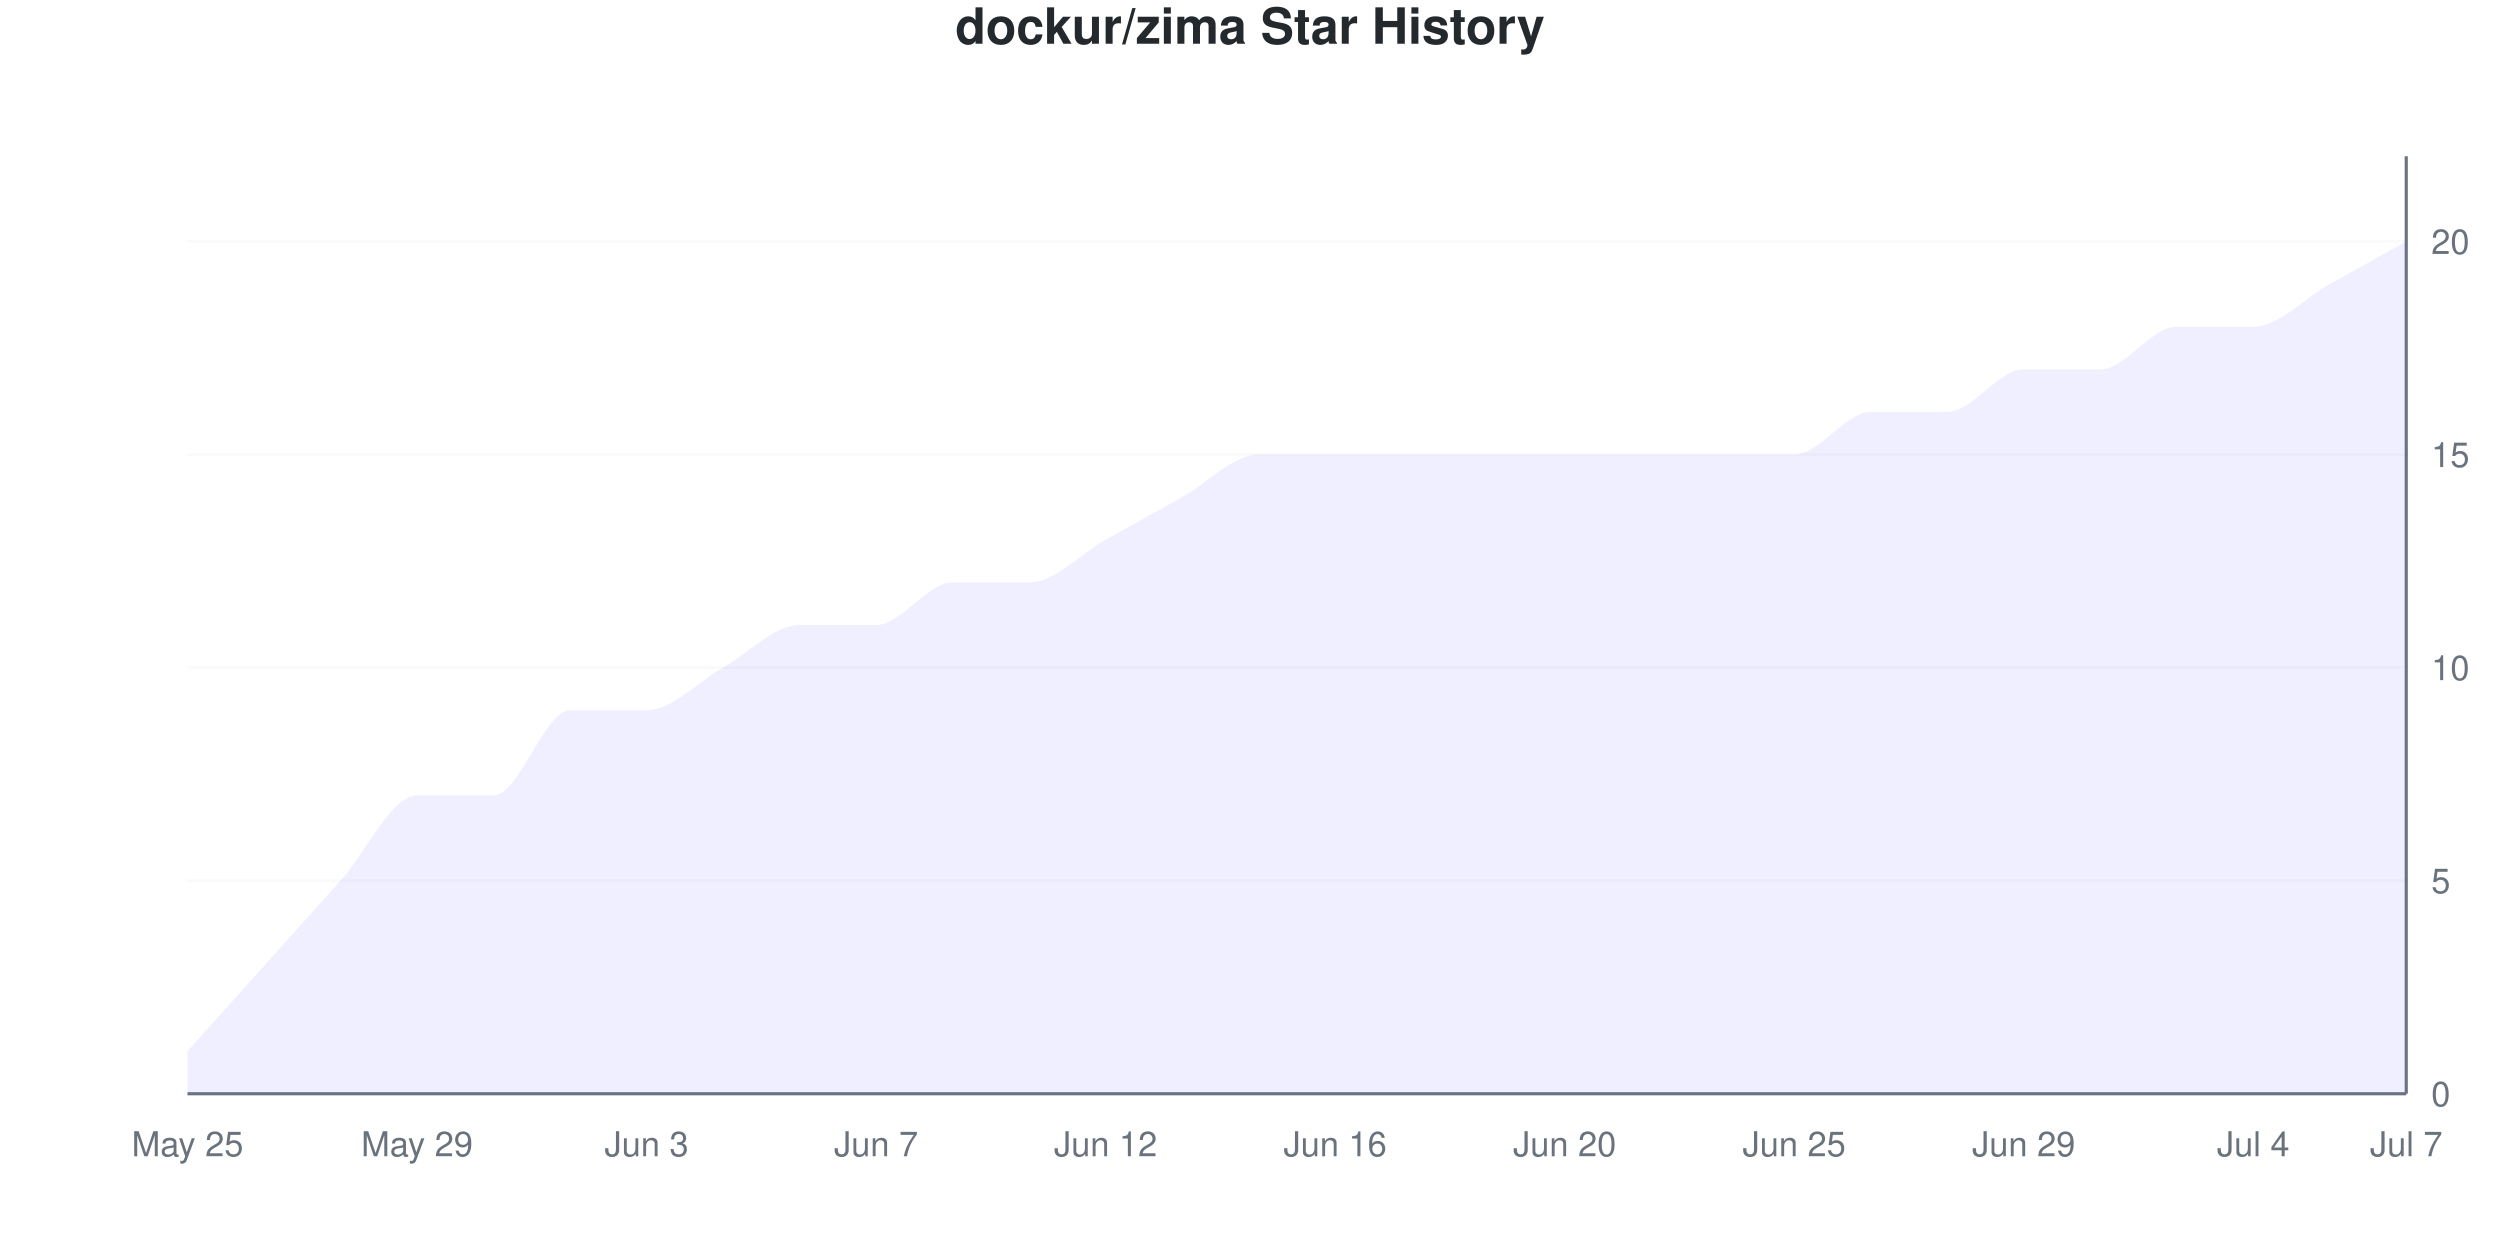
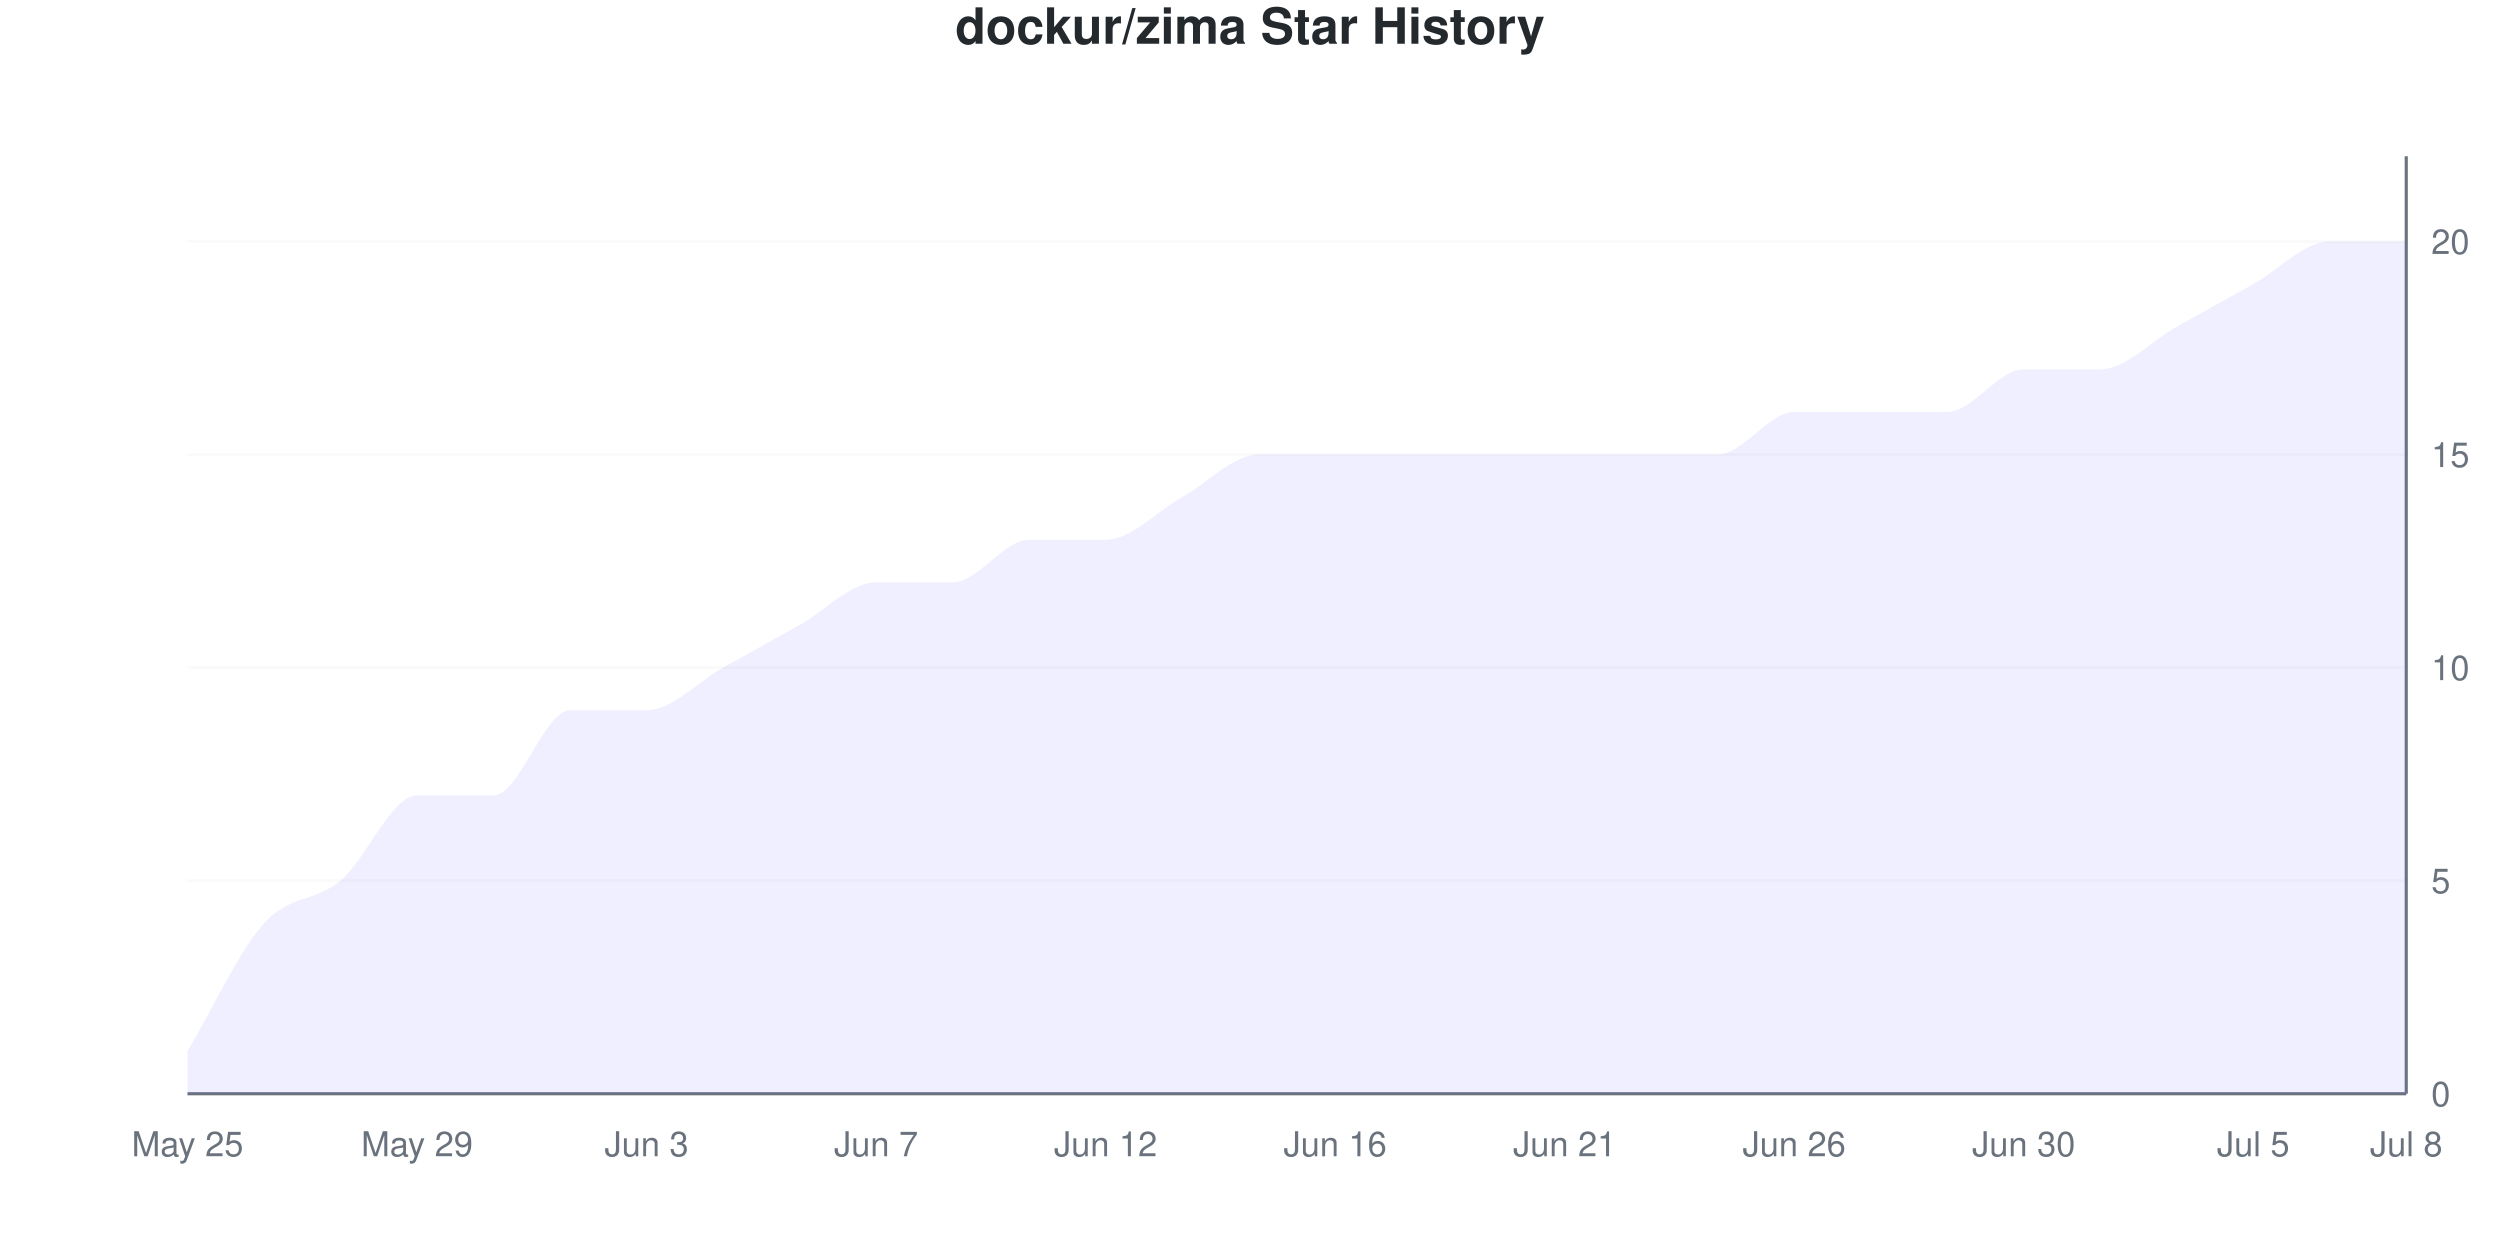
<svg xmlns="http://www.w3.org/2000/svg" viewBox="0 0 800 400" width="800" height="400">
  <style>
    @keyframes drawLine {
      to { stroke-dashoffset: 0; }
    }
    @keyframes fadeInPoint {
      from { opacity: 0; }
      to { opacity: 1; }
    }
    .data-line-0 {
-       stroke-dasharray: 1217;
-       stroke-dashoffset: 1217;
+       stroke-dasharray: 1221;
+       stroke-dashoffset: 1221;
      animation: drawLine 2s ease-out forwards;
    }
    .data-point {
      opacity: 0;
      animation: fadeInPoint 0.5s ease-out forwards;
    }
    .chart-bg { fill: #fff; }
    .chart-text { fill: #24292e; }
    .chart-muted { fill: #6a737d; }
    .chart-grid { stroke: #eee; }
    .chart-axis { stroke: #6a737d; }
    @media (prefers-color-scheme: dark) {
      .chart-bg { fill: #0d1117; }
      .chart-text { fill: #e6edf3; }
      .chart-muted { fill: #8b949e; }
      .chart-grid { stroke: #21262d; }
      .chart-axis { stroke: #8b949e; }
    }
  </style>
  <rect width="800" height="400" class="chart-bg" />
  <text x="400" y="14" text-anchor="middle" class="chart-text" font-size="16" font-weight="bold" font-family="-apple-system, BlinkMacSystemFont, 'Segoe UI', Helvetica, Arial, sans-serif">dockur/zima Star History</text>
  <g class="grid">
    <line x1="60" y1="350" x2="770" y2="350" class="chart-grid" stroke-opacity="0.3" />
    <text x="778" y="354" text-anchor="start" class="chart-muted" font-size="11" font-family="-apple-system, BlinkMacSystemFont, 'Segoe UI', Helvetica, Arial, sans-serif">0</text>
    <line x1="60" y1="281.818" x2="770" y2="281.818" class="chart-grid" stroke-opacity="0.3" />
    <text x="778" y="285.818" text-anchor="start" class="chart-muted" font-size="11" font-family="-apple-system, BlinkMacSystemFont, 'Segoe UI', Helvetica, Arial, sans-serif">5</text>
    <line x1="60" y1="213.636" x2="770" y2="213.636" class="chart-grid" stroke-opacity="0.3" />
    <text x="778" y="217.636" text-anchor="start" class="chart-muted" font-size="11" font-family="-apple-system, BlinkMacSystemFont, 'Segoe UI', Helvetica, Arial, sans-serif">10</text>
    <line x1="60" y1="145.455" x2="770" y2="145.455" class="chart-grid" stroke-opacity="0.3" />
    <text x="778" y="149.455" text-anchor="start" class="chart-muted" font-size="11" font-family="-apple-system, BlinkMacSystemFont, 'Segoe UI', Helvetica, Arial, sans-serif">15</text>
    <line x1="60" y1="77.273" x2="770" y2="77.273" class="chart-grid" stroke-opacity="0.3" />
    <text x="778" y="81.273" text-anchor="start" class="chart-muted" font-size="11" font-family="-apple-system, BlinkMacSystemFont, 'Segoe UI', Helvetica, Arial, sans-serif">20</text>
  </g>
  <g class="milestones">
    
  </g>
  <g class="x-axis">
    <text x="60" y="370" text-anchor="middle" class="chart-muted" font-size="11" font-family="-apple-system, BlinkMacSystemFont, 'Segoe UI', Helvetica, Arial, sans-serif">May 25</text>
    <text x="133.448" y="370" text-anchor="middle" class="chart-muted" font-size="11" font-family="-apple-system, BlinkMacSystemFont, 'Segoe UI', Helvetica, Arial, sans-serif">May 29</text>
    <text x="206.897" y="370" text-anchor="middle" class="chart-muted" font-size="11" font-family="-apple-system, BlinkMacSystemFont, 'Segoe UI', Helvetica, Arial, sans-serif">Jun 3</text>
    <text x="280.345" y="370" text-anchor="middle" class="chart-muted" font-size="11" font-family="-apple-system, BlinkMacSystemFont, 'Segoe UI', Helvetica, Arial, sans-serif">Jun 7</text>
    <text x="353.793" y="370" text-anchor="middle" class="chart-muted" font-size="11" font-family="-apple-system, BlinkMacSystemFont, 'Segoe UI', Helvetica, Arial, sans-serif">Jun 12</text>
    <text x="427.241" y="370" text-anchor="middle" class="chart-muted" font-size="11" font-family="-apple-system, BlinkMacSystemFont, 'Segoe UI', Helvetica, Arial, sans-serif">Jun 16</text>
-     <text x="500.69" y="370" text-anchor="middle" class="chart-muted" font-size="11" font-family="-apple-system, BlinkMacSystemFont, 'Segoe UI', Helvetica, Arial, sans-serif">Jun 20</text>
-     <text x="574.138" y="370" text-anchor="middle" class="chart-muted" font-size="11" font-family="-apple-system, BlinkMacSystemFont, 'Segoe UI', Helvetica, Arial, sans-serif">Jun 25</text>
-     <text x="647.586" y="370" text-anchor="middle" class="chart-muted" font-size="11" font-family="-apple-system, BlinkMacSystemFont, 'Segoe UI', Helvetica, Arial, sans-serif">Jun 29</text>
-     <text x="721.034" y="370" text-anchor="middle" class="chart-muted" font-size="11" font-family="-apple-system, BlinkMacSystemFont, 'Segoe UI', Helvetica, Arial, sans-serif">Jul 4</text>
-     <text x="770" y="370" text-anchor="middle" class="chart-muted" font-size="11" font-family="-apple-system, BlinkMacSystemFont, 'Segoe UI', Helvetica, Arial, sans-serif">Jul 7</text>
+     <text x="500.69" y="370" text-anchor="middle" class="chart-muted" font-size="11" font-family="-apple-system, BlinkMacSystemFont, 'Segoe UI', Helvetica, Arial, sans-serif">Jun 21</text>
+     <text x="574.138" y="370" text-anchor="middle" class="chart-muted" font-size="11" font-family="-apple-system, BlinkMacSystemFont, 'Segoe UI', Helvetica, Arial, sans-serif">Jun 26</text>
+     <text x="647.586" y="370" text-anchor="middle" class="chart-muted" font-size="11" font-family="-apple-system, BlinkMacSystemFont, 'Segoe UI', Helvetica, Arial, sans-serif">Jun 30</text>
+     <text x="721.034" y="370" text-anchor="middle" class="chart-muted" font-size="11" font-family="-apple-system, BlinkMacSystemFont, 'Segoe UI', Helvetica, Arial, sans-serif">Jul 5</text>
+     <text x="770" y="370" text-anchor="middle" class="chart-muted" font-size="11" font-family="-apple-system, BlinkMacSystemFont, 'Segoe UI', Helvetica, Arial, sans-serif">Jul 8</text>
  </g>
  <line x1="770" y1="50" x2="770" y2="350" class="chart-axis" stroke-width="1" />
  <line x1="60" y1="350" x2="770" y2="350" class="chart-axis" stroke-width="1" />
-   <path d="M60,350 L60,336.364 C68.161,327.273 76.322,318.182 84.483,309.091 C92.644,300 100.805,290.909 108.966,281.818 C117.126,272.727 125.287,254.545 133.448,254.545 C141.609,254.545 149.77,254.545 157.931,254.545 C166.092,254.545 174.253,227.273 182.414,227.273 C190.575,227.273 198.736,227.273 206.897,227.273 C215.057,227.273 223.218,218.182 231.379,213.636 C239.54,209.091 247.701,200 255.862,200 C264.023,200 272.184,200 280.345,200 C288.506,200 296.667,186.364 304.828,186.364 C312.989,186.364 321.149,186.364 329.31,186.364 C337.471,186.364 345.632,177.273 353.793,172.727 C361.954,168.182 370.115,163.636 378.276,159.091 C386.437,154.545 394.598,145.455 402.759,145.455 C410.92,145.455 419.08,145.455 427.241,145.455 C435.402,145.455 443.563,145.455 451.724,145.455 C459.885,145.455 468.046,145.455 476.207,145.455 C484.368,145.455 492.529,145.455 500.69,145.455 C508.851,145.455 517.011,145.455 525.172,145.455 C533.333,145.455 541.494,145.455 549.655,145.455 C557.816,145.455 565.977,145.455 574.138,145.455 C582.299,145.455 590.46,131.818 598.621,131.818 C606.782,131.818 614.943,131.818 623.103,131.818 C631.264,131.818 639.425,118.182 647.586,118.182 C655.747,118.182 663.908,118.182 672.069,118.182 C680.23,118.182 688.391,104.545 696.552,104.545 C704.713,104.545 712.874,104.545 721.034,104.545 C729.195,104.545 737.356,95.455 745.517,90.909 C753.678,86.364 761.839,81.818 770,77.273 L770,350 L60,350 Z" fill="#6b63ff" fill-opacity="0.1" />
-   <path d="M60,350 L60,336.364 C68.161,327.273 76.322,318.182 84.483,309.091 C92.644,300 100.805,290.909 108.966,281.818 C117.126,272.727 125.287,254.545 133.448,254.545 C141.609,254.545 149.77,254.545 157.931,254.545 C166.092,254.545 174.253,227.273 182.414,227.273 C190.575,227.273 198.736,227.273 206.897,227.273 C215.057,227.273 223.218,218.182 231.379,213.636 C239.54,209.091 247.701,200 255.862,200 C264.023,200 272.184,200 280.345,200 C288.506,200 296.667,186.364 304.828,186.364 C312.989,186.364 321.149,186.364 329.31,186.364 C337.471,186.364 345.632,177.273 353.793,172.727 C361.954,168.182 370.115,163.636 378.276,159.091 C386.437,154.545 394.598,145.455 402.759,145.455 C410.92,145.455 419.08,145.455 427.241,145.455 C435.402,145.455 443.563,145.455 451.724,145.455 C459.885,145.455 468.046,145.455 476.207,145.455 C484.368,145.455 492.529,145.455 500.69,145.455 C508.851,145.455 517.011,145.455 525.172,145.455 C533.333,145.455 541.494,145.455 549.655,145.455 C557.816,145.455 565.977,145.455 574.138,145.455 C582.299,145.455 590.46,131.818 598.621,131.818 C606.782,131.818 614.943,131.818 623.103,131.818 C631.264,131.818 639.425,118.182 647.586,118.182 C655.747,118.182 663.908,118.182 672.069,118.182 C680.23,118.182 688.391,104.545 696.552,104.545 C704.713,104.545 712.874,104.545 721.034,104.545 C729.195,104.545 737.356,95.455 745.517,90.909 C753.678,86.364 761.839,81.818 770,77.273" fill="none" stroke="#6b63ff" stroke-width="2.5" class="data-line-0" />
+   <path d="M60,350 L60,336.364 C68.161,322.727 76.322,304.545 84.483,295.455 C92.644,286.364 100.805,288.636 108.966,281.818 C117.126,275 125.287,254.545 133.448,254.545 C141.609,254.545 149.77,254.545 157.931,254.545 C166.092,254.545 174.253,227.273 182.414,227.273 C190.575,227.273 198.736,227.273 206.897,227.273 C215.057,227.273 223.218,218.182 231.379,213.636 C239.54,209.091 247.701,204.545 255.862,200 C264.023,195.455 272.184,186.364 280.345,186.364 C288.506,186.364 296.667,186.364 304.828,186.364 C312.989,186.364 321.149,172.727 329.31,172.727 C337.471,172.727 345.632,172.727 353.793,172.727 C361.954,172.727 370.115,163.636 378.276,159.091 C386.437,154.545 394.598,145.455 402.759,145.455 C410.92,145.455 419.08,145.455 427.241,145.455 C435.402,145.455 443.563,145.455 451.724,145.455 C459.885,145.455 468.046,145.455 476.207,145.455 C484.368,145.455 492.529,145.455 500.69,145.455 C508.851,145.455 517.011,145.455 525.172,145.455 C533.333,145.455 541.494,145.455 549.655,145.455 C557.816,145.455 565.977,131.818 574.138,131.818 C582.299,131.818 590.46,131.818 598.621,131.818 C606.782,131.818 614.943,131.818 623.103,131.818 C631.264,131.818 639.425,118.182 647.586,118.182 C655.747,118.182 663.908,118.182 672.069,118.182 C680.23,118.182 688.391,109.091 696.552,104.545 C704.713,100 712.874,95.455 721.034,90.909 C729.195,86.364 737.356,77.273 745.517,77.273 C753.678,77.273 761.839,77.273 770,77.273 L770,350 L60,350 Z" fill="#6b63ff" fill-opacity="0.1" />
+   <path d="M60,350 L60,336.364 C68.161,322.727 76.322,304.545 84.483,295.455 C92.644,286.364 100.805,288.636 108.966,281.818 C117.126,275 125.287,254.545 133.448,254.545 C141.609,254.545 149.77,254.545 157.931,254.545 C166.092,254.545 174.253,227.273 182.414,227.273 C190.575,227.273 198.736,227.273 206.897,227.273 C215.057,227.273 223.218,218.182 231.379,213.636 C239.54,209.091 247.701,204.545 255.862,200 C264.023,195.455 272.184,186.364 280.345,186.364 C288.506,186.364 296.667,186.364 304.828,186.364 C312.989,186.364 321.149,172.727 329.31,172.727 C337.471,172.727 345.632,172.727 353.793,172.727 C361.954,172.727 370.115,163.636 378.276,159.091 C386.437,154.545 394.598,145.455 402.759,145.455 C410.92,145.455 419.08,145.455 427.241,145.455 C435.402,145.455 443.563,145.455 451.724,145.455 C459.885,145.455 468.046,145.455 476.207,145.455 C484.368,145.455 492.529,145.455 500.69,145.455 C508.851,145.455 517.011,145.455 525.172,145.455 C533.333,145.455 541.494,145.455 549.655,145.455 C557.816,145.455 565.977,131.818 574.138,131.818 C582.299,131.818 590.46,131.818 598.621,131.818 C606.782,131.818 614.943,131.818 623.103,131.818 C631.264,131.818 639.425,118.182 647.586,118.182 C655.747,118.182 663.908,118.182 672.069,118.182 C680.23,118.182 688.391,109.091 696.552,104.545 C704.713,100 712.874,95.455 721.034,90.909 C729.195,86.364 737.356,77.273 745.517,77.273 C753.678,77.273 761.839,77.273 770,77.273" fill="none" stroke="#6b63ff" stroke-width="2.5" class="data-line-0" />
  <g class="points">
    <circle cx="60" cy="336.364" r="4" fill="#6b63ff" class="data-point" style="animation-delay: 1.50s" />
-     <circle cx="84.483" cy="309.091" r="4" fill="#6b63ff" class="data-point" style="animation-delay: 1.55s" />
+     <circle cx="84.483" cy="295.455" r="4" fill="#6b63ff" class="data-point" style="animation-delay: 1.55s" />
    <circle cx="108.966" cy="281.818" r="4" fill="#6b63ff" class="data-point" style="animation-delay: 1.60s" />
    <circle cx="133.448" cy="254.545" r="4" fill="#6b63ff" class="data-point" style="animation-delay: 1.65s" />
    <circle cx="157.931" cy="254.545" r="4" fill="#6b63ff" class="data-point" style="animation-delay: 1.70s" />
    <circle cx="182.414" cy="227.273" r="4" fill="#6b63ff" class="data-point" style="animation-delay: 1.75s" />
    <circle cx="206.897" cy="227.273" r="4" fill="#6b63ff" class="data-point" style="animation-delay: 1.80s" />
    <circle cx="231.379" cy="213.636" r="4" fill="#6b63ff" class="data-point" style="animation-delay: 1.85s" />
    <circle cx="255.862" cy="200" r="4" fill="#6b63ff" class="data-point" style="animation-delay: 1.90s" />
-     <circle cx="280.345" cy="200" r="4" fill="#6b63ff" class="data-point" style="animation-delay: 1.95s" />
+     <circle cx="280.345" cy="186.364" r="4" fill="#6b63ff" class="data-point" style="animation-delay: 1.95s" />
    <circle cx="304.828" cy="186.364" r="4" fill="#6b63ff" class="data-point" style="animation-delay: 2.00s" />
-     <circle cx="329.31" cy="186.364" r="4" fill="#6b63ff" class="data-point" style="animation-delay: 2.05s" />
+     <circle cx="329.31" cy="172.727" r="4" fill="#6b63ff" class="data-point" style="animation-delay: 2.05s" />
    <circle cx="353.793" cy="172.727" r="4" fill="#6b63ff" class="data-point" style="animation-delay: 2.10s" />
    <circle cx="378.276" cy="159.091" r="4" fill="#6b63ff" class="data-point" style="animation-delay: 2.15s" />
    <circle cx="402.759" cy="145.455" r="4" fill="#6b63ff" class="data-point" style="animation-delay: 2.20s" />
    <circle cx="427.241" cy="145.455" r="4" fill="#6b63ff" class="data-point" style="animation-delay: 2.25s" />
    <circle cx="451.724" cy="145.455" r="4" fill="#6b63ff" class="data-point" style="animation-delay: 2.30s" />
    <circle cx="476.207" cy="145.455" r="4" fill="#6b63ff" class="data-point" style="animation-delay: 2.35s" />
    <circle cx="500.69" cy="145.455" r="4" fill="#6b63ff" class="data-point" style="animation-delay: 2.40s" />
    <circle cx="525.172" cy="145.455" r="4" fill="#6b63ff" class="data-point" style="animation-delay: 2.45s" />
    <circle cx="549.655" cy="145.455" r="4" fill="#6b63ff" class="data-point" style="animation-delay: 2.50s" />
-     <circle cx="574.138" cy="145.455" r="4" fill="#6b63ff" class="data-point" style="animation-delay: 2.55s" />
+     <circle cx="574.138" cy="131.818" r="4" fill="#6b63ff" class="data-point" style="animation-delay: 2.55s" />
    <circle cx="598.621" cy="131.818" r="4" fill="#6b63ff" class="data-point" style="animation-delay: 2.60s" />
    <circle cx="623.103" cy="131.818" r="4" fill="#6b63ff" class="data-point" style="animation-delay: 2.65s" />
    <circle cx="647.586" cy="118.182" r="4" fill="#6b63ff" class="data-point" style="animation-delay: 2.70s" />
    <circle cx="672.069" cy="118.182" r="4" fill="#6b63ff" class="data-point" style="animation-delay: 2.75s" />
    <circle cx="696.552" cy="104.545" r="4" fill="#6b63ff" class="data-point" style="animation-delay: 2.80s" />
-     <circle cx="721.034" cy="104.545" r="4" fill="#6b63ff" class="data-point" style="animation-delay: 2.85s" />
-     <circle cx="745.517" cy="90.909" r="4" fill="#6b63ff" class="data-point" style="animation-delay: 2.90s" />
+     <circle cx="721.034" cy="90.909" r="4" fill="#6b63ff" class="data-point" style="animation-delay: 2.85s" />
+     <circle cx="745.517" cy="77.273" r="4" fill="#6b63ff" class="data-point" style="animation-delay: 2.90s" />
    <circle cx="770" cy="77.273" r="4" fill="#6b63ff" class="data-point" style="animation-delay: 2.95s" />
  </g>
</svg>
